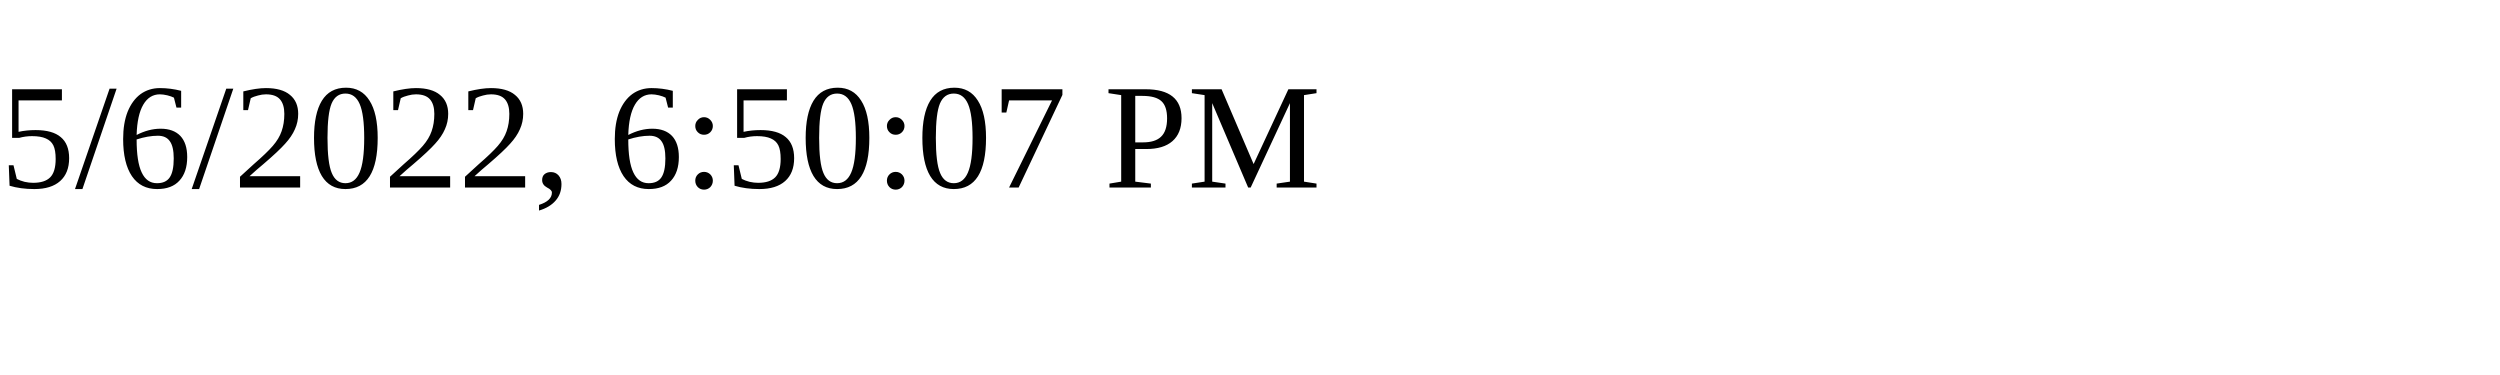
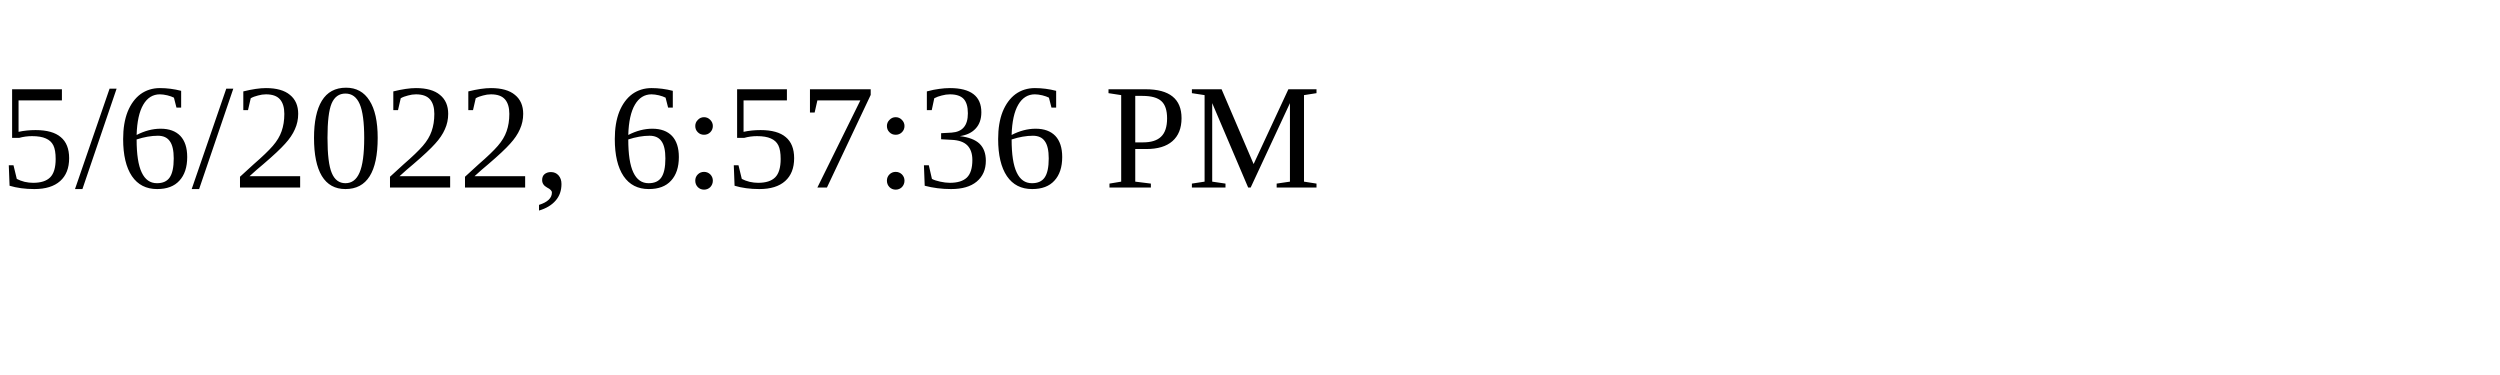
<svg xmlns="http://www.w3.org/2000/svg" height="30" width="200">
-   <text x="0" y="15">5/6/2022, 6:50:07 PM</text>
+   <text x="0" y="15">5/6/2022, 6:57:36 PM</text>
</svg>
